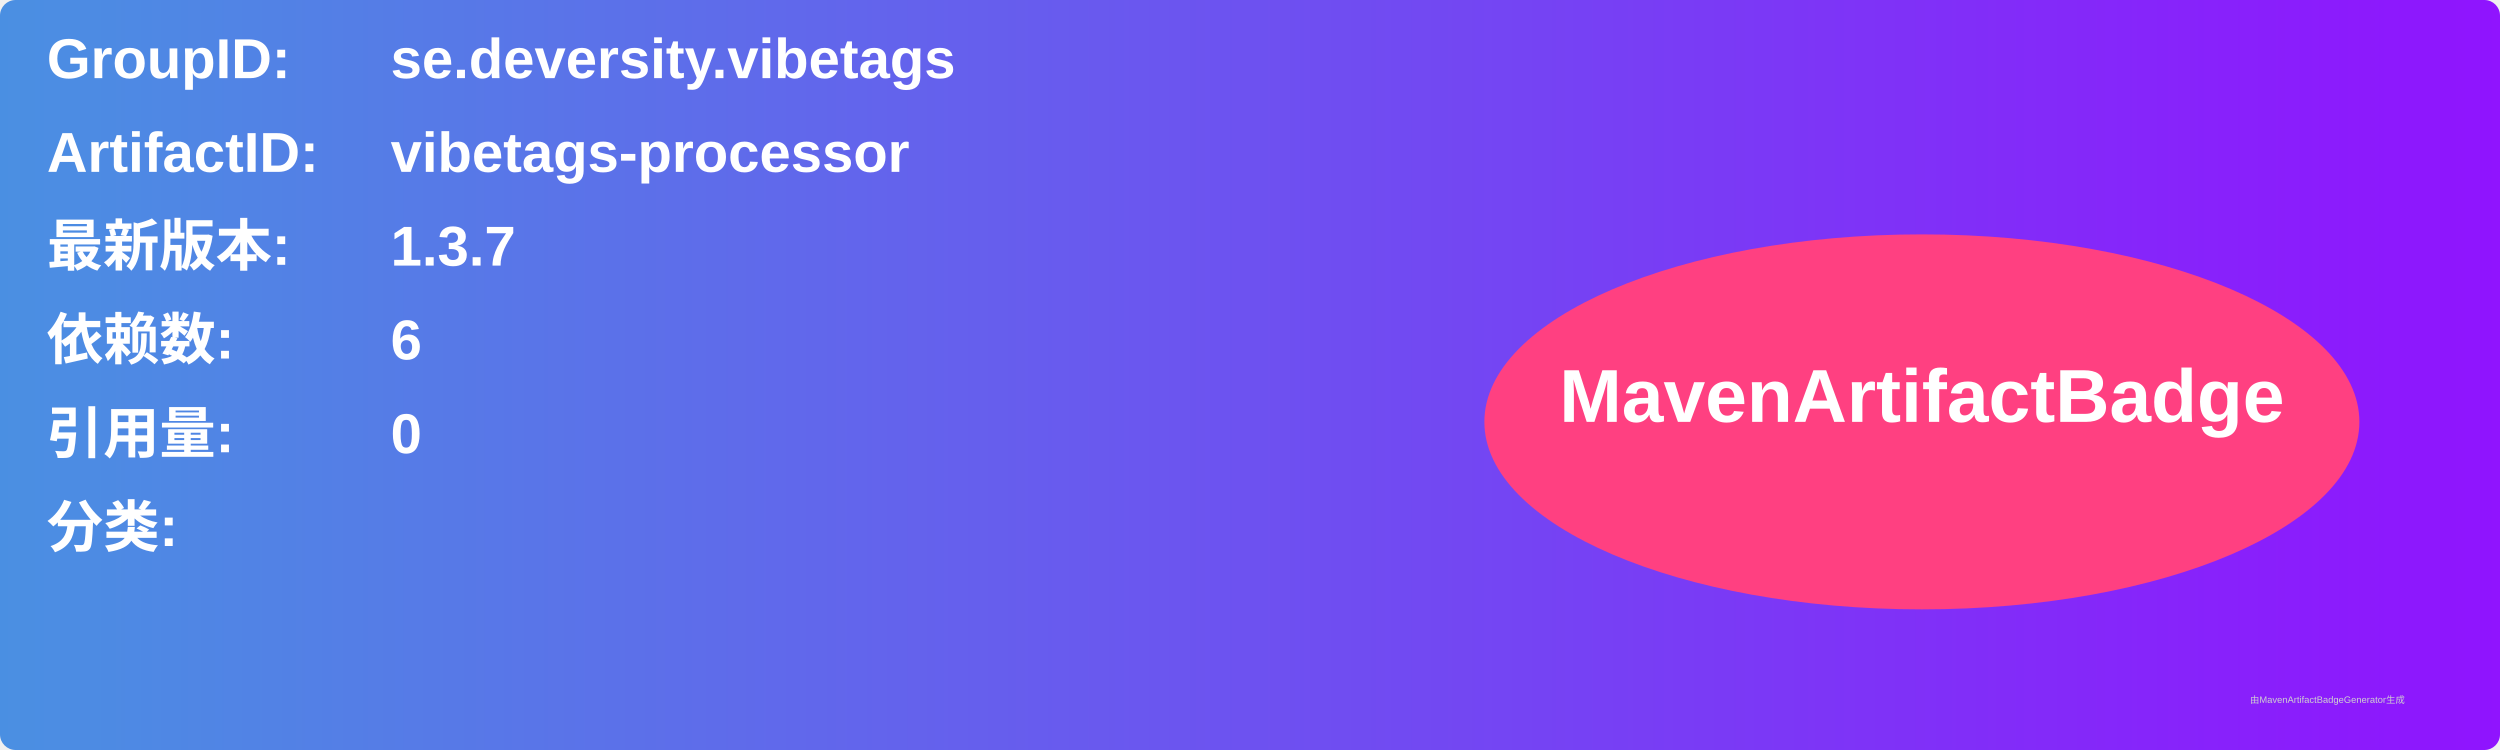
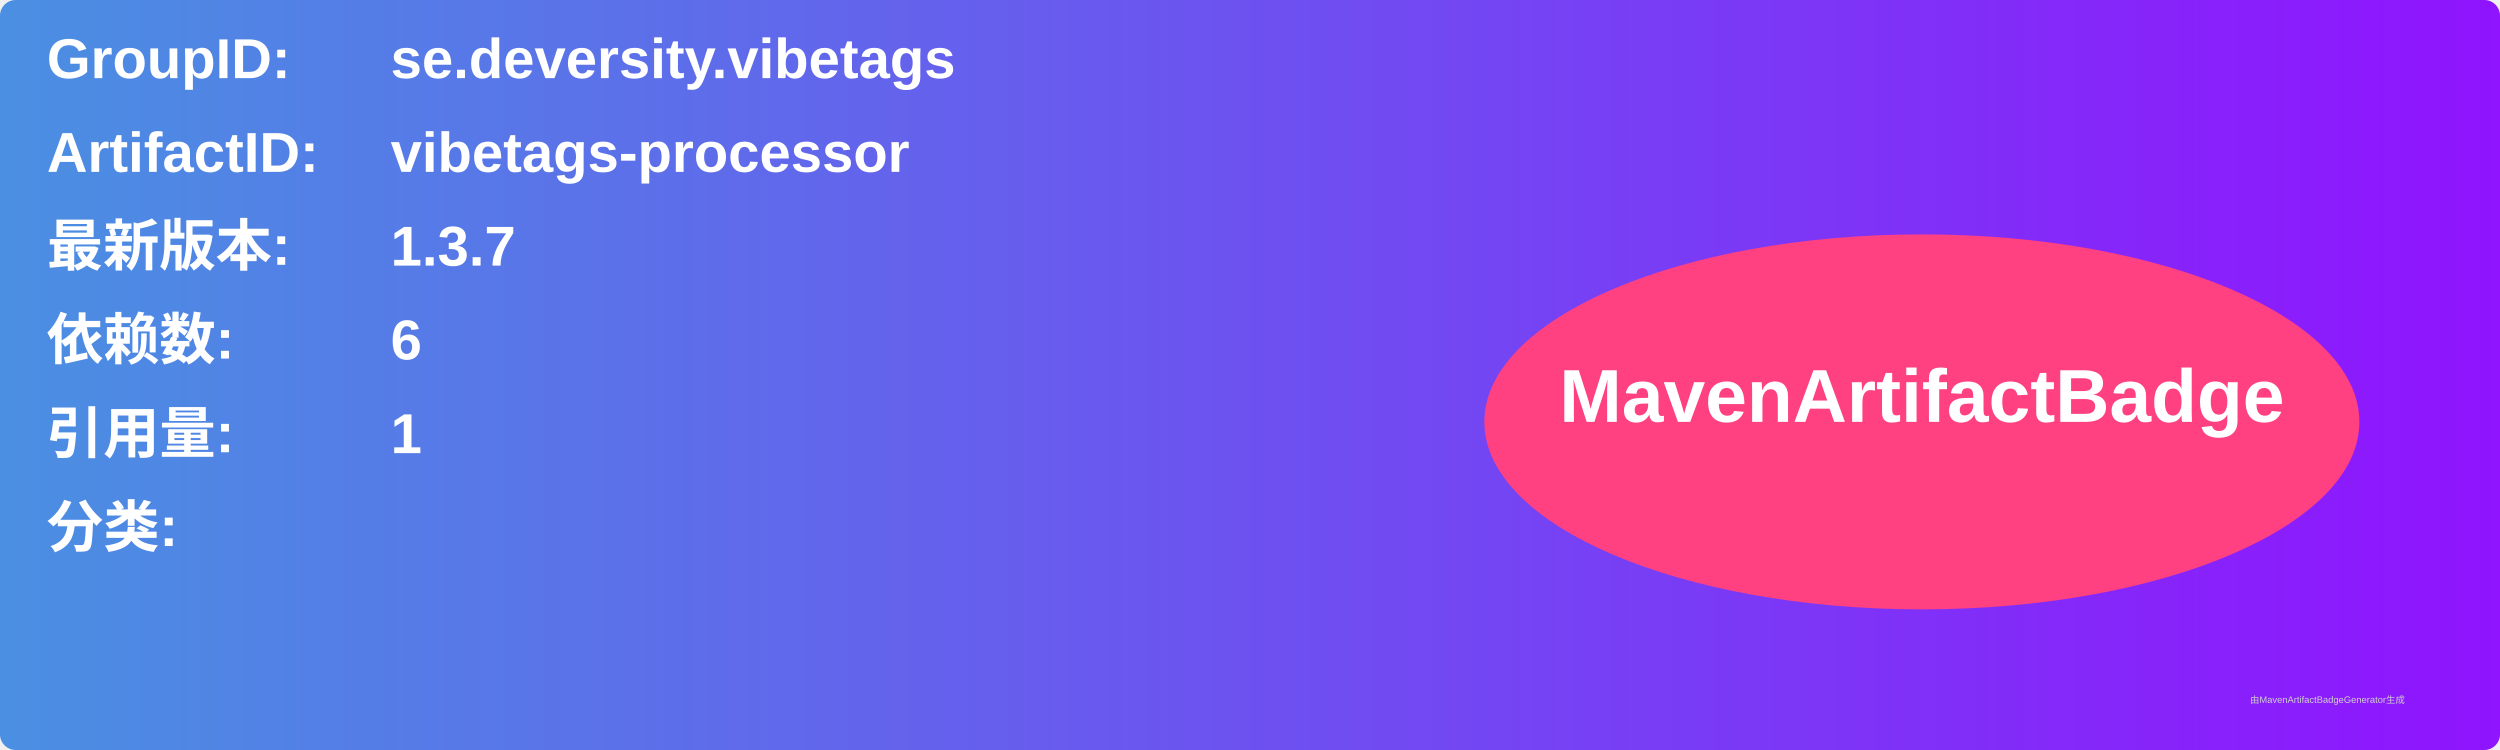
<svg xmlns="http://www.w3.org/2000/svg" width="800" height="240" viewBox="0 0 800 240">
  <linearGradient id="grad" x1="0%" y1="0%" x2="100%" y2="0%">
    <stop offset="0%" stop-color="#4a90e2" />
    <stop offset="100%" stop-color="#9013fe" />
  </linearGradient>
  <rect width="100%" height="100%" rx="5" ry="5" fill="url(#grad)" />
  <g transform="translate(15, 15)">
    <text x="0" y="10" font-family="Arial" font-size="18" fill="white" font-weight="bold" width="260">GroupID:</text>
    <text x="110" y="10" font-family="Arial" font-size="18" fill="white" font-weight="bold" width="460">se.deversity.vibetags</text>
    <text x="0" y="40" font-family="Arial" font-size="18" fill="white" font-weight="bold" width="260">ArtifactID:</text>
    <text x="110" y="40" font-family="Arial" font-size="18" fill="white" font-weight="bold" width="460">vibetags-processor</text>
    <text x="0" y="70" font-family="Arial" font-size="18" fill="white" font-weight="bold">最新版本:</text>
    <text x="110" y="70" font-family="Arial" font-size="18" fill="white" font-weight="bold">
      <tspan font-weight="bold">1.3.7</tspan>
    </text>
    <text x="0" y="100" font-family="Arial" font-size="18" fill="white" font-weight="bold">依赖数: </text>
    <text x="110" y="100" font-family="Arial" font-size="18" fill="white">
      <tspan font-weight="bold">6</tspan>
    </text>
    <text x="0" y="130" font-family="Arial" font-size="18" fill="white" font-weight="bold">引用量: </text>
    <text x="110" y="130" font-family="Arial" font-size="18" fill="white">
-       <tspan font-weight="bold">0</tspan>
+       <tspan font-weight="bold">1</tspan>
    </text>
    <text x="0" y="160" font-family="Arial" font-size="18" fill="white" font-weight="bold">分类:</text>
    <text x="10" y="190" font-family="Arial" font-size="10" fill="white">
      <tspan font-weight="bold" />
    </text>
    <ellipse cx="600" cy="120" rx="140" ry="60" fill="#ff4081" />
    <text x="600" y="120" text-anchor="middle" font-family="Arial" font-size="24" fill="white" font-weight="bold">MavenArtifactBadge</text>
  </g>
  <text x="720" y="225" font-family="Arial" font-size="3" fill="#d0d0d0">由MavenArtifactBadgeGenerator生成</text>
</svg>
